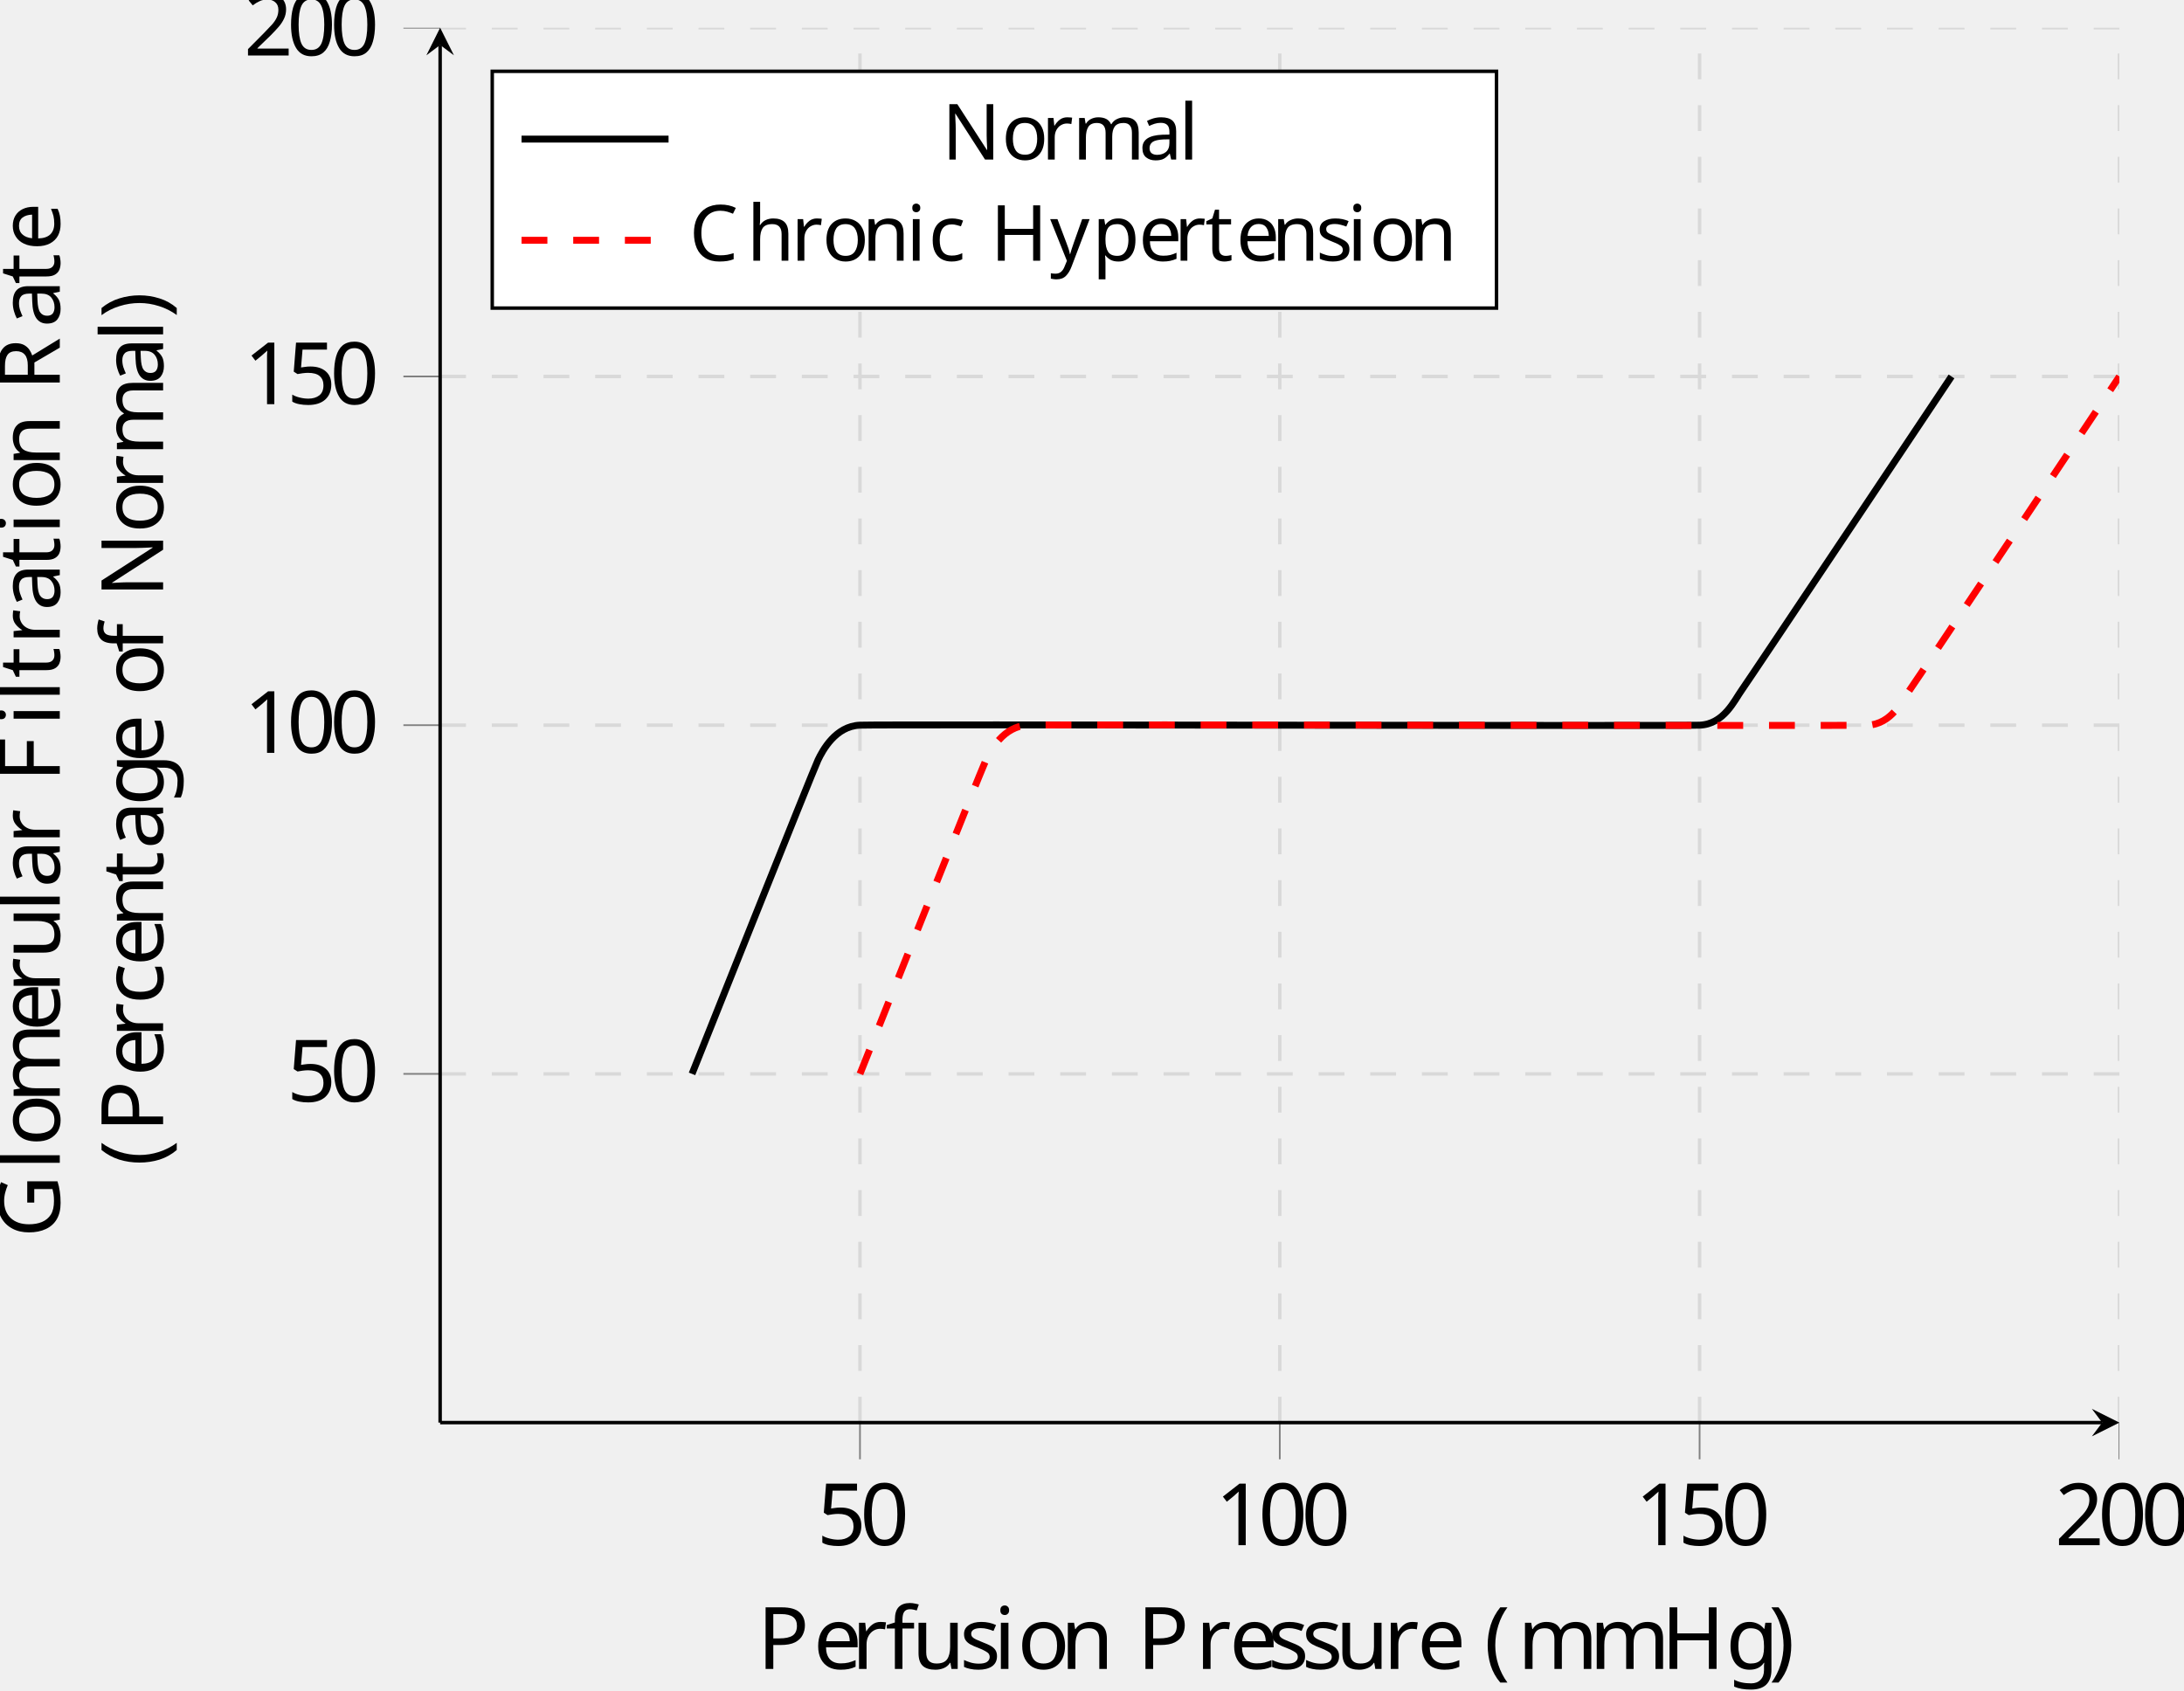
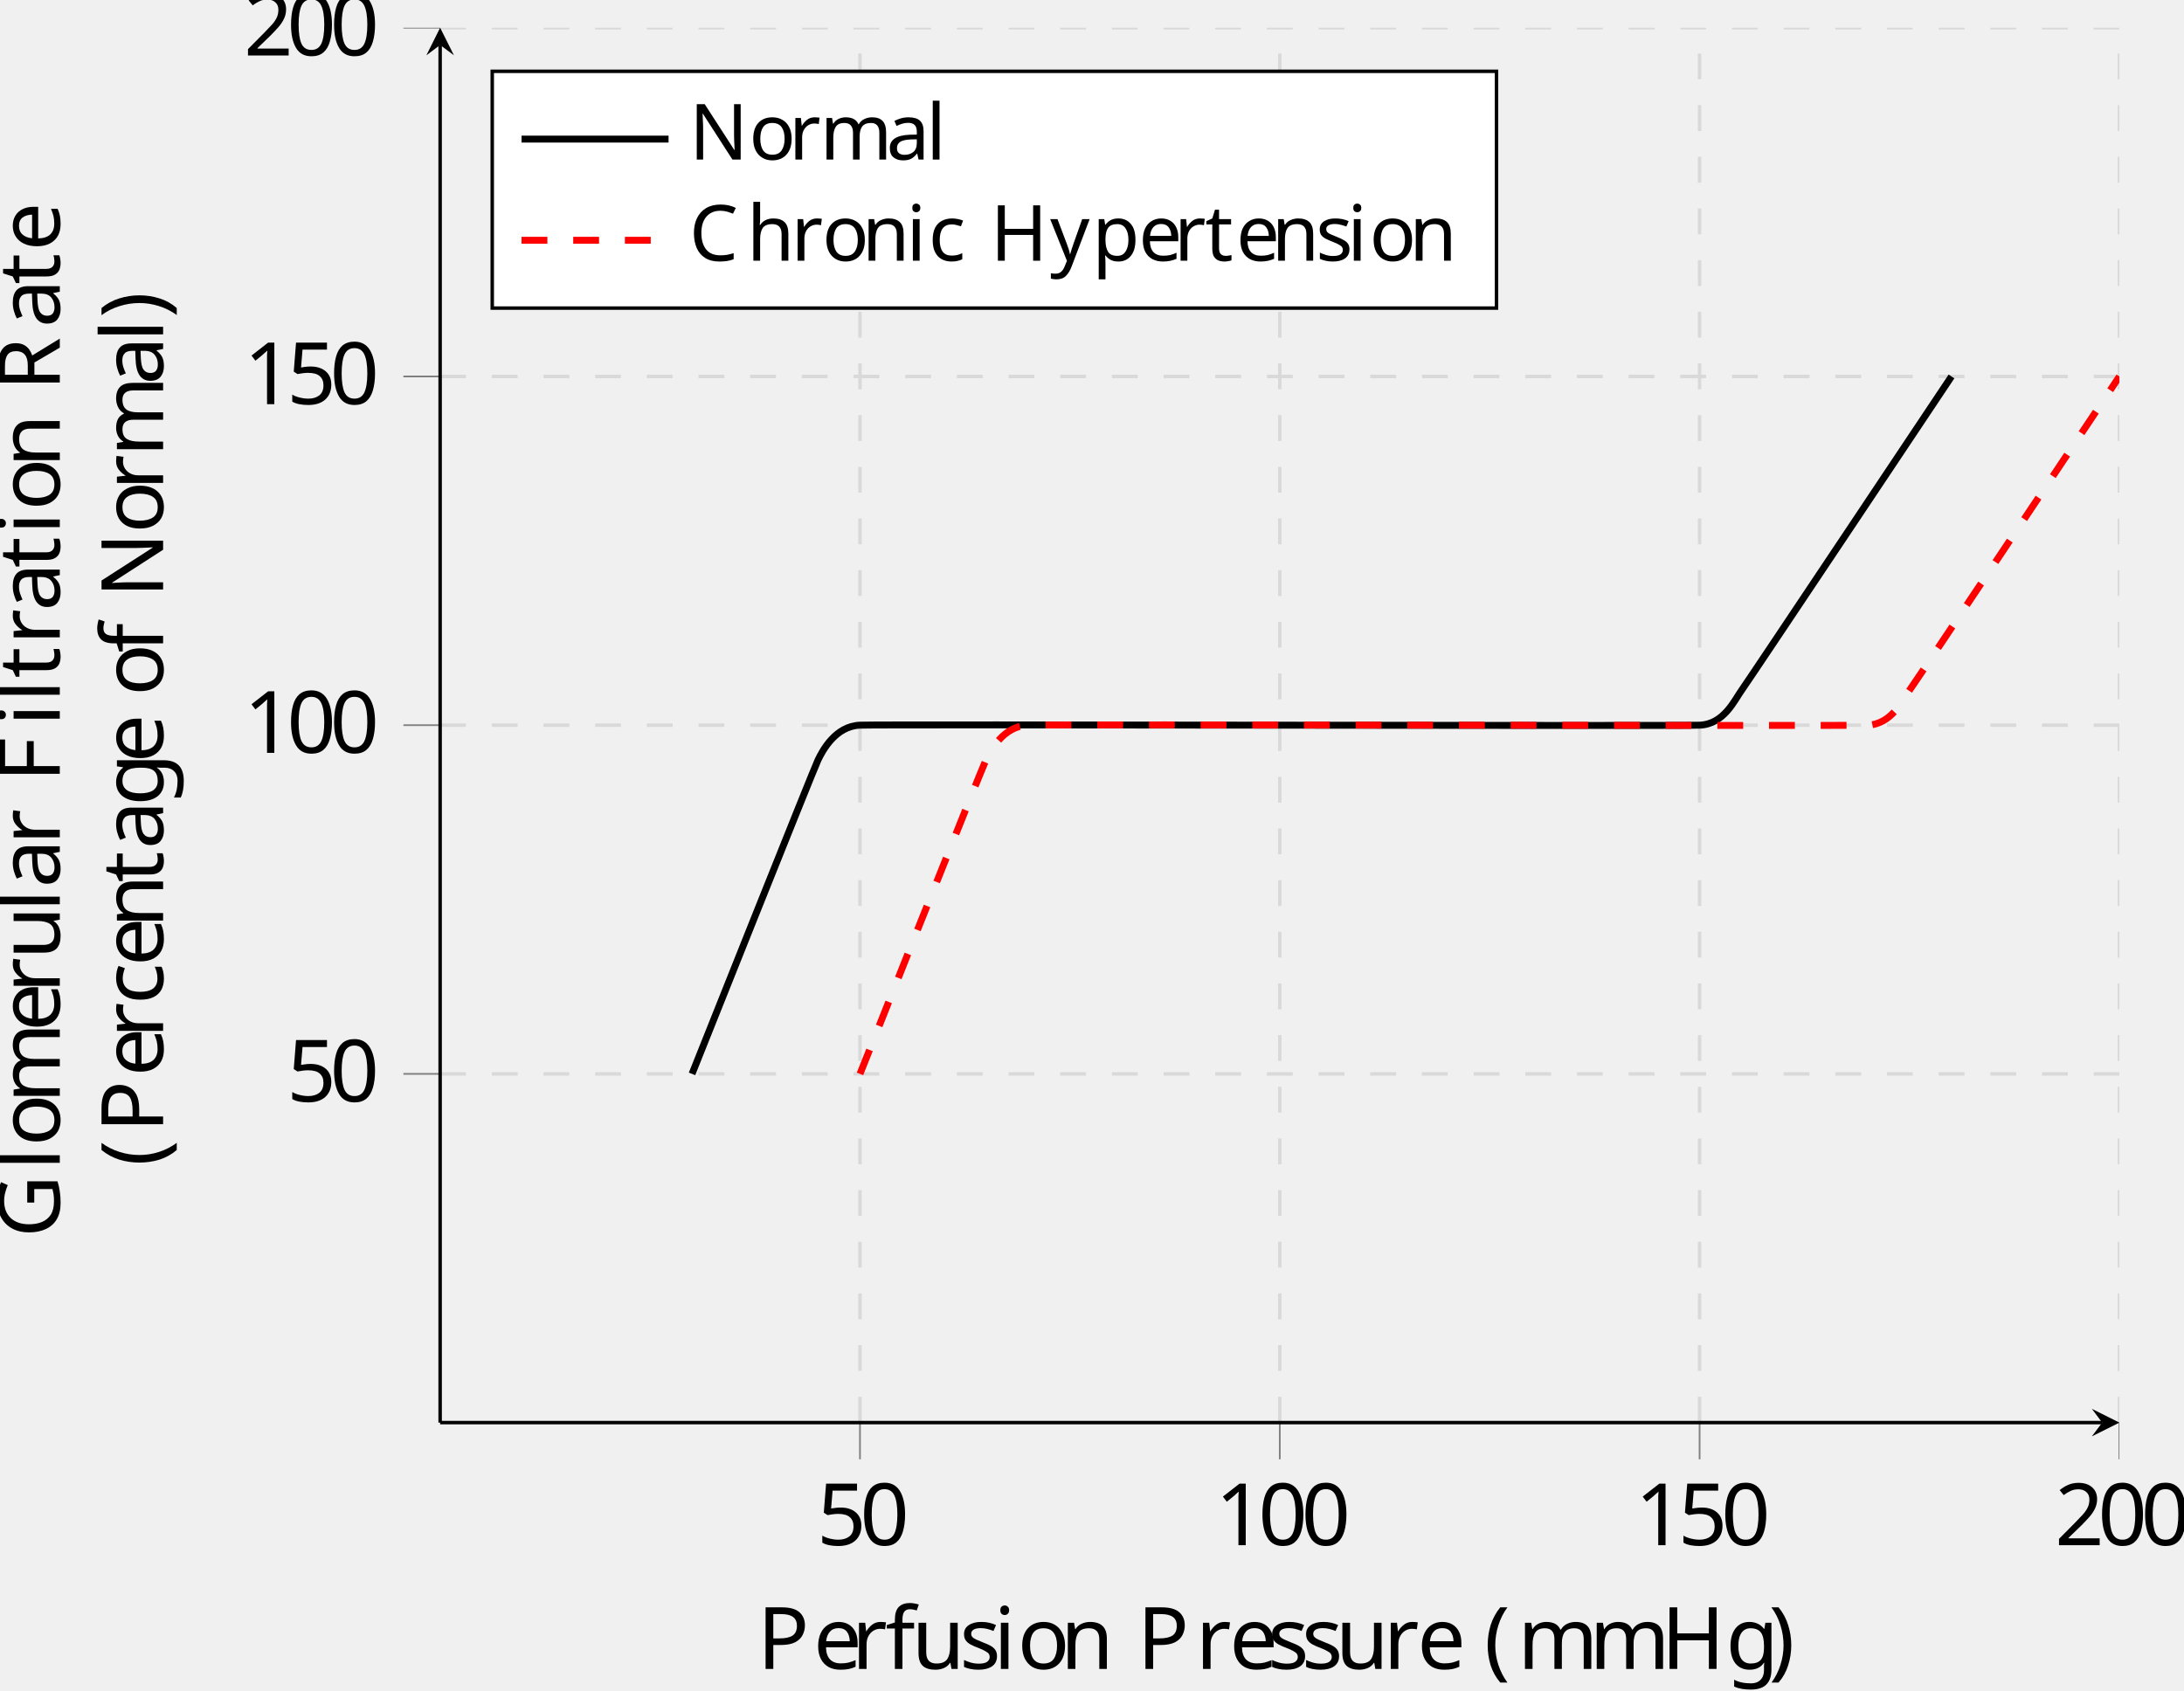
<svg xmlns="http://www.w3.org/2000/svg" viewBox="-68.681 -68.681 252.665 195.602">
  <defs>
    <clipPath id="clip1">
      <path d="M-17.762 237.657h194.273v-444.86H-17.762" />
    </clipPath>
    <clipPath id="clip2">
      <path d="M-159.489 95.926V-65.473h477.727V95.926" />
    </clipPath>
    <clipPath id="clip3">
      <path d="M-17.762 237.656h194.273v-444.86H-17.762" />
    </clipPath>
    <clipPath id="clip4">
      <path d="M-159.489 95.926V-65.473h477.727V95.926" />
    </clipPath>
    <clipPath id="clip5">
      <path d="M-17.762 95.926h194.273V-65.473H-17.762z" />
    </clipPath>
+     <font horiz-adv-x="0" id="cmr9">
+       <font-face ascent="750" descent="250" font-family="cmr9" />
+       <glyph d="M605 618c-32 31-89 87-190 87-194 0-358-161-358-363C57 136 223-22 415-22c166 0 269 137 269 254 0 10 0 19-14 19-13 0-13-7-14-16C648 83 528 9 425 9c-85 0-266 53-266 333 0 279 182 332 265 332 99 0 204-75 228-237 2-13 3-18 16-18 16 0 16 5 16 26v234c0 17 0 26-12 26-7 0-10-3-16-12l-51-75z" glyph-name="C" horiz-adv-x="742" unicode="C" vert-adv-y="742" />
+       <glyph d="M540 371H230v233c0 37 2 48 79 48h23v31c-45-3-101-3-147-3s-102 0-147 3v-31h23c77 0 79-11 79-48V79c0-37-2-48-79-48H38V0c45 3 101 3 147 3s102 0 147-3v31h-23c-77 0-79 11-79 48v261h310V79c0-37-2-48-79-48h-23V0c45 3 101 3 147 3s102 0 147-3v31h-23c-77 0-79 11-79 48v525c0 37 2 48 79 48h23v31c-45-3-101-3-147-3s-102 0-147 3v-31h23c77 0 79-11 79-48V371z" glyph-name="H" horiz-adv-x="770" unicode="H" vert-adv-y="770" />
+       <glyph d="M236 671c-8 12-11 12-30 12H38v-31h28c48 0 73-7 74-7V106c0-27 0-75-102-75V0c55 2 69 3 118 3 48 0 63-1 117-3v31c-102 0-102 48-102 75v516L596 12c8-12 13-12 18-12 16 0 16 8 16 27v550c0 27 0 75 102 75v31c-54-2-69-3-117-3-49 0-62 1-118 3v-31c102 0 102-48 102-75V150L236 671z" glyph-name="N" horiz-adv-x="770" unicode="N" vert-adv-y="770" />
+       <glyph d="M342 72c5-42 34-78 77-78 25 0 88 15 88 95v56h-28V90c0-11 0-61-36-61s-36 48-36 64v175c0 57 0 91-45 132-37 33-85 48-135 48-84 0-154-42-154-106 0-31 21-48 47-48 27 0 46 20 46 46 0 43-44 48-45 48 27 26 75 35 104 35 51 0 108-38 108-126v-33c-54-2-129-7-196-39-72-35-94-87-94-127 0-82 97-109 164-109 83 0 121 55 135 83zm-9 69c0-97-75-127-119-127-47 0-91 34-91 84 0 66 57 136 210 142v-99z" glyph-name="a" horiz-adv-x="513" unicode="a" vert-adv-y="513" />
+       <glyph d="M364 393c-21-4-41-18-41-47 0-26 20-46 46-46s47 17 47 48c0 62-70 100-158 100-128 0-224-107-224-232C34 87 138-11 256-11c139 0 171 121 171 130 0 12-11 12-14 12-11 0-11-2-17-19-23-69-79-95-130-95-64 0-146 52-146 200 0 156 80 203 140 203 13 0 67-2 104-27z" glyph-name="c" horiz-adv-x="456" unicode="c" vert-adv-y="456" />
+       <glyph d="M400 229c22 0 27 0 27 21 0 103-56 198-184 198-120 0-214-104-214-228C29 89 134-11 256-11S427 96 427 119c0 7-5 13-14 13-10 0-13-7-14-11C365 19 276 17 261 17c-48 0-89 27-112 61-33 49-34 109-34 151h285zm-284 24c9 154 99 170 127 170 55 0 115-42 116-170H116z" glyph-name="e" horiz-adv-x="457" unicode="e" vert-adv-y="457" />
+       <glyph d="M183 694L35 683v-31c68 0 77-7 77-56V77c0-46-11-46-77-46V0c47 2 66 3 114 3s61-1 114-3v31c-66 0-77 0-77 46v182c0 106 75 158 138 158 59 0 72-49 72-109V77c0-46-11-46-77-46V0c47 2 66 3 114 3s61-1 114-3v31c-51 0-76 0-77 31v192c0 83 0 112-28 147-23 28-61 41-111 41-67 0-116-35-147-91h-1v343z" glyph-name="h" horiz-adv-x="570" unicode="h" vert-adv-y="570" />
+       <glyph d="M184 442L40 431v-31c64 0 73-6 73-55V77c0-46-11-46-77-46V0c45 2 66 3 110 3 16 0 58 0 107-3v31c-65 0-69 5-69 44v367zm3 174c0 30-24 54-54 54-31 0-54-25-54-54s23-54 54-54c30 0 54 24 54 54z" glyph-name="i" horiz-adv-x="285" unicode="i" vert-adv-y="285" />
+       <glyph d="M184 694L36 683v-31c68 0 77-7 77-56V77c0-46-11-46-77-46V0c47 2 66 3 112 3 47 0 64-1 113-3v31c-66 0-77 0-77 46v617z" glyph-name="l" horiz-adv-x="285" unicode="l" vert-adv-y="285" />
+       <glyph d="M186 259c0 108 78 158 138 158 55 0 73-39 73-109V77c0-46-11-46-77-46V0c47 2 66 3 114 3s61-1 114-3v31c-66 0-77 0-77 46v182c0 108 78 158 138 158 55 0 73-39 73-109V77c0-46-11-46-77-46V0c47 2 66 3 114 3s61-1 114-3v31c-51 0-76 0-77 31v192c0 87 0 115-33 152-21 24-61 36-107 36-72 0-121-42-149-95-12 59-52 95-136 95-80 0-129-52-150-98h-1v98L35 431v-31c68 0 77-7 77-56V77c0-46-11-46-77-46V0c47 2 66 3 114 3s61-1 114-3v31c-66 0-77 0-77 46v182z" glyph-name="m" horiz-adv-x="856" unicode="m" vert-adv-y="856" />
+       <glyph d="M186 259c0 106 75 158 138 158 59 0 72-49 72-109V77c0-46-11-46-77-46V0c47 2 66 3 114 3s61-1 114-3v31c-51 0-76 0-77 31v192c0 83 0 112-28 147-23 28-61 41-111 41-93 0-136-69-150-97h-1v97L35 431v-31c68 0 77-7 77-56V77c0-46-11-46-77-46V0c47 2 66 3 114 3s61-1 114-3v31c-66 0-77 0-77 46v182z" glyph-name="n" horiz-adv-x="570" unicode="n" vert-adv-y="570" />
+       <glyph d="M484 213c0 131-104 235-227 235-127 0-228-107-228-235C29 88 133-11 256-11c127 0 228 101 228 224zM257 17c-50 0-92 25-115 64-26 42-27 95-27 141 0 37 0 94 25 135 30 51 80 66 116 66 57 0 98-32 118-66 23-42 24-93 24-135 0-37 0-95-25-139-28-46-74-66-116-66z" glyph-name="o" horiz-adv-x="513" unicode="o" vert-adv-y="513" />
+       <glyph d="M181 336c34 58 89 78 131 78 78 0 138-90 138-198 0-114-68-202-149-202-45 0-83 26-107 61-13 20-13 22-13 41v220zm0-288c26-26 60-59 126-59 119 0 229 96 229 227 0 126-98 226-216 226-54 0-104-22-142-63v63L30 431v-31c71 0 77-6 77-49v-468c0-46-11-46-77-46v-31c47 2 66 3 114 3s61-1 114-3v31c-66 0-77 0-77 46V48z" glyph-name="p" horiz-adv-x="570" unicode="p" vert-adv-y="570" />
+       <glyph d="M178 229c0 41 11 188 125 188v-1c-2-1-18-13-18-37 0-27 21-44 44-44 21 0 44 15 44 45 0 32-30 62-75 62-60 0-102-42-125-104h-1v104L30 431v-31c68 0 77-7 77-56V77c0-46-11-46-77-46V0c53 2 66 3 117 3 40 0 64-1 127-3v31h-20c-73 0-76 11-76 48v150z" glyph-name="r" horiz-adv-x="402" unicode="r" vert-adv-y="402" />
+       <glyph d="M344 422c0 17 0 26-12 26-5 0-7 0-20-12-2-2-11-11-17-16-31 22-62 28-96 28-132 0-165-73-165-124 0-32 14-58 37-80 34-31 72-38 123-47 51-10 68-13 90-30 10-8 35-27 35-65 0-88-101-88-115-88C102 14 76 99 64 153c-3 10-4 16-16 16-14 0-14-8-14-26V15c0-17 0-26 12-26 6 0 7 1 25 20 4 6 15 19 20 24 42-41 88-44 113-44 123 0 166 72 166 139 0 45-20 72-42 95-34 33-70 40-144 54-26 5-99 18-99 75 0 32 23 74 114 74 108 0 115-83 117-108 1-12 1-18 14-18 14 0 14 7 14 26v96z" glyph-name="s" horiz-adv-x="405" unicode="s" vert-adv-y="405" />
+       <glyph d="M325 400v31H180v184h-28c-1-84-36-187-133-190v-25h87V124c0-112 81-135 134-135 67 0 102 64 102 135v57h-28v-54c0-74-31-110-67-110-67 0-67 88-67 106v277h145z" glyph-name="t" horiz-adv-x="399" unicode="t" vert-adv-y="399" />
+       <glyph d="M182 353c-6 14-6 19-6 21 0 26 34 26 55 26v31c-49-2-69-3-111-3-3 0-60 0-99 3v-31c45 0 64-2 76-29L255 0l-25-59c-22-53-51-121-116-121-25 0-42 13-45 15 8 1 36 9 36 43 0 26-19 42-42 42-25 0-43-16-43-43 0-45 42-82 94-82 65 0 108 58 132 113l181 423c11 26 29 67 93 69v31c-32-3-63-3-76-3-28 0-59 1-87 3v-31c46-2 46-38 46-42 0-11-4-21-8-29L294 91 182 353z" glyph-name="y" horiz-adv-x="542" unicode="y" vert-adv-y="542" />
+     </font>
    <font horiz-adv-x="0" id="cmr10">
      <font-face ascent="750" descent="250" font-family="cmr10" />
      <glyph d="M331-240c0 3 0 5-17 22C189-92 157 97 157 250c0 174 38 348 161 473 13 12 13 14 13 17 0 7-4 10-10 10-10 0-100-68-159-195-51-110-63-221-63-305 0-78 11-199 66-312 60-123 146-188 156-188 6 0 10 3 10 10z" glyph-name="parenleft" horiz-adv-x="388" unicode="(" vert-adv-y="388" />
      <glyph d="M289 250c0 78-11 199-66 312C163 685 77 750 67 750c-6 0-10-4-10-10 0-3 0-5 19-23 98-99 155-258 155-467 0-171-37-347-161-473-13-12-13-14-13-17 0-6 4-10 10-10 10 0 100 68 159 195 51 110 63 221 63 305z" glyph-name="parenright" horiz-adv-x="388" unicode=")" vert-adv-y="388" />
      <glyph d="M460 320c0 80-5 160-40 234-46 96-128 112-170 112-60 0-133-26-174-119-32-69-37-147-37-227 0-75 4-165 45-241C127-2 200-22 249-22c54 0 130 21 174 116 32 69 37 147 37 226zM249 0c-39 0-98 25-116 121-11 60-11 152-11 211 0 64 0 130 8 184 19 119 94 128 119 128 33 0 99-18 118-117 10-56 10-132 10-195 0-75 0-143-11-207C351 30 294 0 249 0z" glyph-name="zero" horiz-adv-x="500" unicode="0" vert-adv-y="500" />
      <glyph d="M294 640c0 24 0 26-23 26-62-64-150-64-182-64v-31c20 0 79 0 131 26V79c0-36-3-48-93-48H95V0c35 3 122 3 162 3s127 0 162-3v31h-32c-90 0-93 11-93 48v561z" glyph-name="one" horiz-adv-x="500" unicode="1" vert-adv-y="500" />
      <glyph d="M127 77l106 103c156 138 216 192 216 292 0 114-90 194-212 194-113 0-187-92-187-181 0-56 50-56 53-56 17 0 52 12 52 53 0 26-18 52-53 52-8 0-10 0-13-1 23 65 77 102 135 102 91 0 134-81 134-163 0-80-50-159-105-221L61 37C50 26 50 24 50 0h371l28 174h-25c-5-30-12-74-22-89-7-8-73-8-95-8H127z" glyph-name="two" horiz-adv-x="500" unicode="2" vert-adv-y="500" />
      <glyph d="M449 201c0 119-82 219-190 219-48 0-91-16-127-51v195c20-6 53-13 85-13 123 0 193 91 193 104 0 6-3 11-10 11-1 0-3 0-8-3-20-9-69-29-136-29-40 0-86 7-133 28-8 3-10 3-12 3-10 0-10-8-10-24V345c0-18 0-26 14-26 7 0 9 3 13 9 11 16 48 70 129 70 52 0 77-46 85-64 16-37 18-76 18-126 0-35 0-95-24-137-24-39-61-65-107-65C156 6 99 59 82 118c3-1 6-2 17-2 33 0 50 25 50 49s-17 49-50 49c-14 0-49-7-49-53 0-86 69-183 181-183 116 0 218 96 218 223z" glyph-name="five" horiz-adv-x="500" unicode="5" vert-adv-y="500" />
      <glyph d="M582 680H33v-31h24c77 0 79-11 79-47V78c0-36-2-47-79-47H33V0c35 3 113 3 152 3 41 0 132 0 168-3v31h-33c-95 0-95 13-95 48v246h86c96 0 106-32 106-117h25v265h-25c0-84-10-117-106-117h-86v253c0 33 2 40 49 40h120c150 0 175-56 191-194h25l-28 225z" glyph-name="F" horiz-adv-x="652" unicode="F" vert-adv-y="652" />
      <glyph d="M593 63c13-22 53-62 64-62 9 0 9 8 9 23v174c0 39 4 44 69 44v31c-37-1-92-3-122-3-40 0-125 0-161 3v-31h32c90 0 93-11 93-48v-64C577 18 450 9 422 9c-65 0-263 35-263 333 0 299 197 332 257 332 107 0 198-90 218-237 2-14 2-17 16-17 16 0 16 3 16 24v237c0 17 0 24-11 24-4 0-8 0-16-12l-50-74c-32 32-86 86-185 86-186 0-348-158-348-363S216-22 406-22c73 0 153 26 187 85z" glyph-name="G" horiz-adv-x="784" unicode="G" vert-adv-y="784" />
      <glyph d="M613 605c0 36 2 47 79 47h24v31c-35-3-109-3-147-3s-113 0-148 3v-31h24c77 0 79-11 79-47V371H225v234c0 36 2 47 79 47h24v31c-35-3-109-3-147-3s-113 0-148 3v-31h24c77 0 79-11 79-47V78c0-36-2-47-79-47H33V0c35 3 109 3 147 3s113 0 148-3v31h-24c-77 0-79 11-79 47v262h299V78c0-36-2-47-79-47h-24V0c35 3 109 3 147 3s113 0 148-3v31h-24c-77 0-79 11-79 47v527z" glyph-name="H" horiz-adv-x="750" unicode="H" vert-adv-y="750" />
      <glyph d="M232 670c-9 12-10 13-29 13H33v-31h29c15 0 35-1 50-2 23-3 24-4 24-23V105c0-27 0-74-103-74V0c35 1 84 3 117 3s82-2 117-3v31c-103 0-103 47-103 74v520c5-5 6-6 10-12L582 13c9-12 10-13 17-13 14 0 14 7 14 26v552c0 27 0 74 103 74v31c-35-1-84-3-117-3s-82 2-117 3v-31c103 0 103-47 103-74V151L232 670z" glyph-name="N" horiz-adv-x="750" unicode="N" vert-adv-y="750" />
      <glyph d="M227 316h169c120 0 228 81 228 181 0 98-99 186-236 186H35v-31h24c77 0 79-11 79-47V78c0-36-2-47-79-47H35V0c35 3 109 3 147 3s113 0 148-3v31h-24c-77 0-79 11-79 47v238zm-3 26v270c0 33 2 40 49 40h89c159 0 159-106 159-155 0-47 0-155-159-155H224z" glyph-name="P" horiz-adv-x="680" unicode="P" vert-adv-y="680" />
      <glyph d="M224 353v259c0 23 0 35 22 38 10 2 39 2 59 2 90 0 202-4 202-149 0-69-24-150-172-150H224zm211-13c97 24 175 85 175 163 0 96-114 180-261 180H35v-31h24c77 0 79-11 79-47V78c0-36-2-47-79-47H35V0c36 3 107 3 146 3s110 0 146-3v31h-24c-77 0-79 11-79 47v253h115c16 0 58 0 93-34 38-36 38-67 38-134 0-65 0-105 41-143 41-36 96-42 126-42 78 0 95 82 95 110 0 6 0 17-13 17-11 0-11-9-12-16-6-71-41-89-66-89-49 0-57 51-71 144l-13 80c-18 64-67 97-122 116z" glyph-name="R" horiz-adv-x="736" unicode="R" vert-adv-y="736" />
      <glyph d="M333 76c4-40 31-82 78-82 21 0 82 14 82 95v56h-25V89c0-58-25-64-36-64-33 0-37 45-37 50v200c0 42 0 81-36 118-39 39-89 55-137 55-82 0-151-47-151-113 0-30 20-47 46-47 28 0 46 20 46 46 0 12-5 45-51 46 27 35 76 46 108 46 49 0 106-39 106-128v-37c-51-3-121-6-184-36C67 191 42 139 42 95c0-81 97-106 160-106 66 0 112 40 131 87zm-7 164V140c0-95-72-129-117-129-49 0-90 35-90 85 0 55 42 138 207 144z" glyph-name="a" horiz-adv-x="500" unicode="a" vert-adv-y="500" />
      <glyph d="M117 218c0 163 82 205 135 205 9 0 72-1 107-37-41-3-47-33-47-46 0-26 18-46 46-46 26 0 46 17 46 47 0 68-76 107-153 107-125 0-217-108-217-232C34 88 133-11 249-11c134 0 166 120 166 130s-10 10-13 10c-9 0-11-4-13-10-29-93-94-105-131-105-53 0-141 43-141 204z" glyph-name="c" horiz-adv-x="444" unicode="c" vert-adv-y="444" />
      <glyph d="M112 252c6 149 90 174 124 174 103 0 113-135 113-174H112zm-1-21h279c22 0 25 0 25 21 0 99-54 196-179 196-116 0-208-103-208-228C28 86 133-11 248-11c122 0 167 111 167 130 0 10-8 12-13 12-9 0-11-6-13-14C354 14 264 14 254 14c-50 0-90 30-113 67-30 48-30 114-30 150z" glyph-name="e" horiz-adv-x="444" unicode="e" vert-adv-y="444" />
      <glyph d="M175 431v116c0 88 48 136 92 136 3 0 18 0 33-7-12-4-30-17-30-42 0-23 16-43 43-43 29 0 44 20 44 44 0 37-37 70-90 70-70 0-155-53-155-159V431H33v-31h79V76c0-45-11-45-78-45V0c39 1 86 3 114 3 40 0 87 0 127-3v31h-21c-74 0-76 11-76 47v322h114v31H175z" glyph-name="f" horiz-adv-x="305" unicode="f" vert-adv-y="305" />
      <glyph d="M222 172c-87 0-87 100-87 123 0 27 1 59 16 84 8 12 31 40 71 40 87 0 87-100 87-123 0-27-1-59-16-84-8-12-31-40-71-40zm-116-39c0 4 0 27 17 47 39-28 80-31 99-31 93 0 162 69 162 146 0 37-16 74-41 97 36 34 72 39 90 39 2 0 7 0 10-1-11-4-16-15-16-27 0-17 13-29 29-29 10 0 29 7 29 30 0 17-12 49-51 49-20 0-64-6-106-47-42 33-84 36-106 36-93 0-162-69-162-146 0-44 22-82 47-103-13-15-31-48-31-83 0-31 13-69 44-89C60 4 28-39 28-79c0-72 99-127 221-127 118 0 222 51 222 129 0 35-14 86-65 114-53 28-111 28-172 28-25 0-68 0-75 1-32 4-53 35-53 67zm144-316C149-183 80-132 80-79c0 46 38 83 82 86h59c86 0 198 0 198-86 0-54-71-104-169-104z" glyph-name="g" horiz-adv-x="500" unicode="g" vert-adv-y="500" />
      <glyph d="M177 442L37 431v-31c65 0 74-6 74-55V76c0-45-11-45-78-45V0c32 1 86 3 110 3 35 0 70-2 104-3v31c-66 0-70 5-70 44v367zm4 174c0 32-25 53-53 53-31 0-53-27-53-53 0-27 22-53 53-53 28 0 53 21 53 53z" glyph-name="i" horiz-adv-x="277" unicode="i" vert-adv-y="277" />
      <glyph d="M177 694L33 683v-31c70 0 78-7 78-56V76c0-45-11-45-78-45V0c33 1 86 3 111 3s74-2 111-3v31c-67 0-78 0-78 45v618z" glyph-name="l" horiz-adv-x="277" unicode="l" vert-adv-y="277" />
      <glyph d="M110 344V76c0-45-11-45-78-45V0c35 1 86 3 113 3 26 0 78-2 112-3v31c-67 0-78 0-78 45v184c0 104 71 160 135 160 63 0 74-54 74-111V76c0-45-11-45-78-45V0c35 1 86 3 113 3 26 0 78-2 112-3v31c-67 0-78 0-78 45v184c0 104 71 160 135 160 63 0 74-54 74-111V76c0-45-11-45-78-45V0c35 1 86 3 113 3 26 0 78-2 112-3v31c-52 0-77 0-78 30v191c0 86 0 117-31 153-14 17-47 37-105 37-84 0-128-60-145-98-14 87-88 98-133 98-73 0-120-43-148-105v105L32 431v-31c70 0 78-7 78-56z" glyph-name="m" horiz-adv-x="833" unicode="m" vert-adv-y="833" />
      <glyph d="M110 344V76c0-45-11-45-78-45V0c35 1 86 3 113 3 26 0 78-2 112-3v31c-67 0-78 0-78 45v184c0 104 71 160 135 160 63 0 74-54 74-111V76c0-45-11-45-78-45V0c35 1 86 3 113 3 26 0 78-2 112-3v31c-52 0-77 0-78 30v191c0 86 0 117-31 153-14 17-47 37-105 37-73 0-120-43-148-105v105L32 431v-31c70 0 78-7 78-56z" glyph-name="n" horiz-adv-x="555" unicode="n" vert-adv-y="555" />
      <glyph d="M471 214c0 128-100 234-221 234-125 0-222-109-222-234C28 85 132-11 249-11c121 0 222 98 222 225zM250 14c-43 0-87 21-114 67-25 44-25 105-25 141 0 39 0 93 24 137 27 46 74 67 114 67 44 0 87-22 113-65s26-101 26-139c0-36 0-90-22-134-22-45-66-74-116-74z" glyph-name="o" horiz-adv-x="500" unicode="o" vert-adv-y="500" />
      <glyph d="M167 332v110L28 431v-31c70 0 78-7 78-56V76c0-45-11-45-78-45V0c39 1 86 3 114 3 40 0 87 0 127-3v31h-21c-74 0-76 11-76 47v154c0 99 42 188 118 188 7 0 9 0 11-1-3-1-23-13-23-39 0-28 21-43 43-43 18 0 43 12 43 44s-31 61-74 61c-73 0-109-67-123-110z" glyph-name="r" horiz-adv-x="391" unicode="r" vert-adv-y="391" />
      <glyph d="M208 194c22-4 104-20 104-92 0-51-35-91-113-91-84 0-120 57-139 142-3 13-4 17-14 17-13 0-13-7-13-25V13c0-17 0-24 11-24 5 0 6 1 25 20 2 2 2 4 20 23 44-42 89-43 110-43 115 0 161 67 161 139 0 53-30 83-42 95-33 32-72 40-114 48-56 11-123 24-123 82 0 35 26 76 112 76 110 0 115-90 117-121 1-9 10-9 12-9 13 0 13 5 13 24v101c0 17 0 24-11 24-5 0-7 0-20-12-3-4-13-13-17-16-38 28-79 28-94 28-122 0-160-67-160-123 0-35 16-63 43-85 32-26 60-32 132-46z" glyph-name="s" horiz-adv-x="394" unicode="s" vert-adv-y="394" />
      <glyph d="M173 400h143v31H173v184h-25c-1-82-31-189-129-193v-22h85V124C104 1 197-11 233-11c71 0 99 71 99 135v57h-25v-55c0-74-30-112-67-112-67 0-67 91-67 108v278z" glyph-name="t" horiz-adv-x="388" unicode="t" vert-adv-y="388" />
      <glyph d="M391 79v-90L535 0v31c-70 0-78 7-78 56v355l-147-11v-31c70 0 78-7 78-56V166c0-87-48-155-121-155-84 0-88 47-88 99v332L32 431v-31c78 0 78-3 78-92V158c0-78 0-169 152-169 56 0 100 28 129 90z" glyph-name="u" horiz-adv-x="555" unicode="u" vert-adv-y="555" />
-     </font>
-     <font horiz-adv-x="0" id="cmr9">
-       <font-face ascent="750" descent="250" font-family="cmr9" />
-       <glyph d="M605 618c-32 31-89 87-190 87-194 0-358-161-358-363C57 136 223-22 415-22c166 0 269 137 269 254 0 10 0 19-14 19-13 0-13-7-14-16C648 83 528 9 425 9c-85 0-266 53-266 333 0 279 182 332 265 332 99 0 204-75 228-237 2-13 3-18 16-18 16 0 16 5 16 26v234c0 17 0 26-12 26-7 0-10-3-16-12l-51-75z" glyph-name="C" horiz-adv-x="742" unicode="C" vert-adv-y="742" />
-       <glyph d="M540 371H230v233c0 37 2 48 79 48h23v31c-45-3-101-3-147-3s-102 0-147 3v-31h23c77 0 79-11 79-48V79c0-37-2-48-79-48H38V0c45 3 101 3 147 3s102 0 147-3v31h-23c-77 0-79 11-79 48v261h310V79c0-37-2-48-79-48h-23V0c45 3 101 3 147 3s102 0 147-3v31h-23c-77 0-79 11-79 48v525c0 37 2 48 79 48h23v31c-45-3-101-3-147-3s-102 0-147 3v-31h23c77 0 79-11 79-48V371z" glyph-name="H" horiz-adv-x="770" unicode="H" vert-adv-y="770" />
-       <glyph d="M236 671c-8 12-11 12-30 12H38v-31h28c48 0 73-7 74-7V106c0-27 0-75-102-75V0c55 2 69 3 118 3 48 0 63-1 117-3v31c-102 0-102 48-102 75v516L596 12c8-12 13-12 18-12 16 0 16 8 16 27v550c0 27 0 75 102 75v31c-54-2-69-3-117-3-49 0-62 1-118 3v-31c102 0 102-48 102-75V150L236 671z" glyph-name="N" horiz-adv-x="770" unicode="N" vert-adv-y="770" />
-       <glyph d="M342 72c5-42 34-78 77-78 25 0 88 15 88 95v56h-28V90c0-11 0-61-36-61s-36 48-36 64v175c0 57 0 91-45 132-37 33-85 48-135 48-84 0-154-42-154-106 0-31 21-48 47-48 27 0 46 20 46 46 0 43-44 48-45 48 27 26 75 35 104 35 51 0 108-38 108-126v-33c-54-2-129-7-196-39-72-35-94-87-94-127 0-82 97-109 164-109 83 0 121 55 135 83zm-9 69c0-97-75-127-119-127-47 0-91 34-91 84 0 66 57 136 210 142v-99z" glyph-name="a" horiz-adv-x="513" unicode="a" vert-adv-y="513" />
-       <glyph d="M364 393c-21-4-41-18-41-47 0-26 20-46 46-46s47 17 47 48c0 62-70 100-158 100-128 0-224-107-224-232C34 87 138-11 256-11c139 0 171 121 171 130 0 12-11 12-14 12-11 0-11-2-17-19-23-69-79-95-130-95-64 0-146 52-146 200 0 156 80 203 140 203 13 0 67-2 104-27z" glyph-name="c" horiz-adv-x="456" unicode="c" vert-adv-y="456" />
-       <glyph d="M400 229c22 0 27 0 27 21 0 103-56 198-184 198-120 0-214-104-214-228C29 89 134-11 256-11S427 96 427 119c0 7-5 13-14 13-10 0-13-7-14-11C365 19 276 17 261 17c-48 0-89 27-112 61-33 49-34 109-34 151h285zm-284 24c9 154 99 170 127 170 55 0 115-42 116-170H116z" glyph-name="e" horiz-adv-x="457" unicode="e" vert-adv-y="457" />
-       <glyph d="M183 694L35 683v-31c68 0 77-7 77-56V77c0-46-11-46-77-46V0c47 2 66 3 114 3s61-1 114-3v31c-66 0-77 0-77 46v182c0 106 75 158 138 158 59 0 72-49 72-109V77c0-46-11-46-77-46V0c47 2 66 3 114 3s61-1 114-3v31c-51 0-76 0-77 31v192c0 83 0 112-28 147-23 28-61 41-111 41-67 0-116-35-147-91h-1v343z" glyph-name="h" horiz-adv-x="570" unicode="h" vert-adv-y="570" />
-       <glyph d="M184 442L40 431v-31c64 0 73-6 73-55V77c0-46-11-46-77-46V0c45 2 66 3 110 3 16 0 58 0 107-3v31c-65 0-69 5-69 44v367zm3 174c0 30-24 54-54 54-31 0-54-25-54-54s23-54 54-54c30 0 54 24 54 54z" glyph-name="i" horiz-adv-x="285" unicode="i" vert-adv-y="285" />
-       <glyph d="M184 694L36 683v-31c68 0 77-7 77-56V77c0-46-11-46-77-46V0c47 2 66 3 112 3 47 0 64-1 113-3v31c-66 0-77 0-77 46v617z" glyph-name="l" horiz-adv-x="285" unicode="l" vert-adv-y="285" />
-       <glyph d="M186 259c0 108 78 158 138 158 55 0 73-39 73-109V77c0-46-11-46-77-46V0c47 2 66 3 114 3s61-1 114-3v31c-66 0-77 0-77 46v182c0 108 78 158 138 158 55 0 73-39 73-109V77c0-46-11-46-77-46V0c47 2 66 3 114 3s61-1 114-3v31c-51 0-76 0-77 31v192c0 87 0 115-33 152-21 24-61 36-107 36-72 0-121-42-149-95-12 59-52 95-136 95-80 0-129-52-150-98h-1v98L35 431v-31c68 0 77-7 77-56V77c0-46-11-46-77-46V0c47 2 66 3 114 3s61-1 114-3v31c-66 0-77 0-77 46v182z" glyph-name="m" horiz-adv-x="856" unicode="m" vert-adv-y="856" />
-       <glyph d="M186 259c0 106 75 158 138 158 59 0 72-49 72-109V77c0-46-11-46-77-46V0c47 2 66 3 114 3s61-1 114-3v31c-51 0-76 0-77 31v192c0 83 0 112-28 147-23 28-61 41-111 41-93 0-136-69-150-97h-1v97L35 431v-31c68 0 77-7 77-56V77c0-46-11-46-77-46V0c47 2 66 3 114 3s61-1 114-3v31c-66 0-77 0-77 46v182z" glyph-name="n" horiz-adv-x="570" unicode="n" vert-adv-y="570" />
-       <glyph d="M484 213c0 131-104 235-227 235-127 0-228-107-228-235C29 88 133-11 256-11c127 0 228 101 228 224zM257 17c-50 0-92 25-115 64-26 42-27 95-27 141 0 37 0 94 25 135 30 51 80 66 116 66 57 0 98-32 118-66 23-42 24-93 24-135 0-37 0-95-25-139-28-46-74-66-116-66z" glyph-name="o" horiz-adv-x="513" unicode="o" vert-adv-y="513" />
-       <glyph d="M181 336c34 58 89 78 131 78 78 0 138-90 138-198 0-114-68-202-149-202-45 0-83 26-107 61-13 20-13 22-13 41v220zm0-288c26-26 60-59 126-59 119 0 229 96 229 227 0 126-98 226-216 226-54 0-104-22-142-63v63L30 431v-31c71 0 77-6 77-49v-468c0-46-11-46-77-46v-31c47 2 66 3 114 3s61-1 114-3v31c-66 0-77 0-77 46V48z" glyph-name="p" horiz-adv-x="570" unicode="p" vert-adv-y="570" />
-       <glyph d="M178 229c0 41 11 188 125 188v-1c-2-1-18-13-18-37 0-27 21-44 44-44 21 0 44 15 44 45 0 32-30 62-75 62-60 0-102-42-125-104h-1v104L30 431v-31c68 0 77-7 77-56V77c0-46-11-46-77-46V0c53 2 66 3 117 3 40 0 64-1 127-3v31h-20c-73 0-76 11-76 48v150z" glyph-name="r" horiz-adv-x="402" unicode="r" vert-adv-y="402" />
-       <glyph d="M344 422c0 17 0 26-12 26-5 0-7 0-20-12-2-2-11-11-17-16-31 22-62 28-96 28-132 0-165-73-165-124 0-32 14-58 37-80 34-31 72-38 123-47 51-10 68-13 90-30 10-8 35-27 35-65 0-88-101-88-115-88C102 14 76 99 64 153c-3 10-4 16-16 16-14 0-14-8-14-26V15c0-17 0-26 12-26 6 0 7 1 25 20 4 6 15 19 20 24 42-41 88-44 113-44 123 0 166 72 166 139 0 45-20 72-42 95-34 33-70 40-144 54-26 5-99 18-99 75 0 32 23 74 114 74 108 0 115-83 117-108 1-12 1-18 14-18 14 0 14 7 14 26v96z" glyph-name="s" horiz-adv-x="405" unicode="s" vert-adv-y="405" />
-       <glyph d="M325 400v31H180v184h-28c-1-84-36-187-133-190v-25h87V124c0-112 81-135 134-135 67 0 102 64 102 135v57h-28v-54c0-74-31-110-67-110-67 0-67 88-67 106v277h145z" glyph-name="t" horiz-adv-x="399" unicode="t" vert-adv-y="399" />
-       <glyph d="M182 353c-6 14-6 19-6 21 0 26 34 26 55 26v31c-49-2-69-3-111-3-3 0-60 0-99 3v-31c45 0 64-2 76-29L255 0l-25-59c-22-53-51-121-116-121-25 0-42 13-45 15 8 1 36 9 36 43 0 26-19 42-42 42-25 0-43-16-43-43 0-45 42-82 94-82 65 0 108 58 132 113l181 423c11 26 29 67 93 69v31c-32-3-63-3-76-3-28 0-59 1-87 3v-31c46-2 46-38 46-42 0-11-4-21-8-29L294 91 182 353z" glyph-name="y" horiz-adv-x="542" unicode="y" vert-adv-y="542" />
    </font>
  </defs>
  <style>text.f0{font-family:cmr9;font-size:8.966px}text.f1{font-family:cmr10;font-size:9.963px}</style>
  <g id="page1">
    <path clip-path="url(#clip1)" d="M30.809 95.926V-65.472M79.375 95.926V-65.472m48.57 161.398V-65.472m48.566 161.398V-65.472" fill="none" stroke="#d9d9d9" stroke-dasharray="2.989,2.989" stroke-miterlimit="10.037" stroke-width=".4" />
    <path clip-path="url(#clip2)" d="M-17.762 55.578h194.273M-17.762 15.227h194.273M-17.762-25.122h194.273m-194.273-40.35h194.273" fill="none" stroke="#d9d9d9" stroke-dasharray="2.989,2.989" stroke-miterlimit="10.037" stroke-width=".4" />
    <path clip-path="url(#clip3)" d="M30.809 100.176v-4.25m48.566 4.25v-4.25m48.57 4.25v-4.25m48.566 4.25v-4.25" fill="none" stroke="gray" stroke-miterlimit="10.037" stroke-width=".2" />
    <path clip-path="url(#clip4)" d="M-22.012 55.578h4.25m-4.25-40.351h4.25m-4.25-40.349h4.25m-4.25-40.35h4.25" fill="none" stroke="gray" stroke-miterlimit="10.037" stroke-width=".2" />
    <path d="M-17.762 95.926H174.52" fill="none" stroke="#000" stroke-miterlimit="10.037" stroke-width=".4" />
    <path d="M176.512 95.926l-3.187-1.594 1.195 1.594-1.195 1.593" />
    <path d="M-17.762 95.926V-63.477" fill="none" stroke="#000" stroke-miterlimit="10.037" stroke-width=".4" />
    <path d="M-17.762-65.473l-1.593 3.192 1.593-1.196 1.598 1.196" />
    <text class="f1" transform="translate(-5.798 47.7)" x="31.625" y="62.417">5<tspan x="36.606">0</tspan>
    </text>
    <text class="f1" transform="translate(40.28 47.7)" x="31.625" y="62.417">1<tspan x="36.606">0</tspan>
      <tspan x="41.587">0</tspan>
    </text>
    <text class="f1" transform="translate(88.847 47.7)" x="31.625" y="62.417">1<tspan x="36.606">5</tspan>
      <tspan x="41.587">0</tspan>
    </text>
    <text class="f1" transform="translate(137.415 47.7)" x="31.625" y="62.417">2<tspan x="36.606">0</tspan>
      <tspan x="41.587">0</tspan>
    </text>
    <text class="f1" transform="translate(-67.119 -3.63)" x="31.625" y="62.417">5<tspan x="36.606">0</tspan>
    </text>
    <text class="f1" transform="translate(-72.1 -43.98)" x="31.625" y="62.417">1<tspan x="36.606">0</tspan>
      <tspan x="41.587">0</tspan>
    </text>
    <text class="f1" transform="translate(-72.1 -84.328)" x="31.625" y="62.417">1<tspan x="36.606">5</tspan>
      <tspan x="41.587">0</tspan>
    </text>
    <text class="f1" transform="translate(-72.1 -124.677)" x="31.625" y="62.417">2<tspan x="36.606">0</tspan>
      <tspan x="41.587">0</tspan>
    </text>
    <path clip-path="url(#clip5)" d="M11.379 55.578s14.035-35.195 14.574-36.316c.535-1.117 2.027-3.922 4.856-4.035 2.828-.11 94.304.113 97.136 0 2.828-.11 4.047-2.915 4.856-4.036.808-1.117 24.285-36.313 24.285-36.313" fill="none" stroke="#000" stroke-miterlimit="10.037" stroke-width=".8" />
    <path clip-path="url(#clip5)" d="M30.809 55.578s14.03-35.195 14.57-36.316c.539-1.117 2.027-3.922 4.855-4.035 2.832-.11 94.309.113 97.137 0 2.828-.11 4.047-2.915 4.855-4.036.809-1.117 24.285-36.313 24.285-36.313" fill="none" stroke="red" stroke-dasharray="2.989,2.989" stroke-miterlimit="10.037" stroke-width=".8" />
    <path clip-path="url(#clip5)" d="M-22.617 96.73H-12.902" fill="none" stroke="#000" stroke-miterlimit="10.037" stroke-width=".8" />
    <path clip-path="url(#clip5)" d="M-22.617 96.73H-12.902" fill="none" stroke="red" stroke-dasharray="2.989,2.989" stroke-miterlimit="10.037" stroke-width=".8" />
    <text class="f1" transform="translate(-12.703 62.013)" x="31.625" y="62.417">P<tspan x="38.128">e</tspan>
      <tspan x="42.556">r</tspan>
      <tspan x="46.458">f</tspan>
      <tspan x="49.502">u</tspan>
      <tspan x="55.037">s</tspan>
      <tspan x="58.967">i</tspan>
      <tspan x="61.734">o</tspan>
      <tspan x="66.715">n</tspan>
      <tspan x="75.571">P</tspan>
      <tspan x="82.351">r</tspan>
      <tspan x="86.253">e</tspan>
      <tspan x="90.681">s</tspan>
      <tspan x="94.611">s</tspan>
      <tspan x="98.54">u</tspan>
      <tspan x="104.075">r</tspan>
      <tspan x="107.977">e</tspan>
      <tspan x="115.726">(</tspan>
      <tspan x="119.601">m</tspan>
      <tspan x="127.903">m</tspan>
      <tspan x="136.205">H</tspan>
      <tspan x="143.677">g</tspan>
      <tspan x="148.658">)</tspan>
    </text>
    <text class="f1" transform="rotate(-90 -3.037 109.188)" x="31.625" y="50.461">G<tspan x="39.443">l</tspan>
      <tspan x="42.21">o</tspan>
      <tspan x="47.191">m</tspan>
      <tspan x="55.493">e</tspan>
      <tspan x="59.921">r</tspan>
      <tspan x="63.823">u</tspan>
      <tspan x="69.358">l</tspan>
      <tspan x="72.126">a</tspan>
      <tspan x="77.107">r</tspan>
      <tspan x="84.33">F</tspan>
      <tspan x="90.833">i</tspan>
      <tspan x="93.601">l</tspan>
      <tspan x="96.368">t</tspan>
      <tspan x="100.243">r</tspan>
      <tspan x="104.145">a</tspan>
      <tspan x="109.126">t</tspan>
      <tspan x="113">i</tspan>
      <tspan x="115.768">o</tspan>
      <tspan x="120.749">n</tspan>
      <tspan x="129.605">R</tspan>
      <tspan x="136.938">a</tspan>
      <tspan x="141.92">t</tspan>
      <tspan x="145.794">e</tspan>
      <tspan x="39.906" y="62.417">(</tspan>
      <tspan x="43.781">P</tspan>
      <tspan x="50.284">e</tspan>
      <tspan x="54.712">r</tspan>
      <tspan x="58.614">c</tspan>
      <tspan x="63.042">e</tspan>
      <tspan x="67.469">n</tspan>
      <tspan x="72.728">t</tspan>
      <tspan x="76.602">a</tspan>
      <tspan x="81.583">g</tspan>
      <tspan x="86.565">e</tspan>
      <tspan x="94.313">o</tspan>
      <tspan x="99.295">f</tspan>
      <tspan x="105.66">N</tspan>
      <tspan x="113.132">o</tspan>
      <tspan x="118.113">r</tspan>
      <tspan x="122.015">m</tspan>
      <tspan x="130.317">a</tspan>
      <tspan x="135.299">l</tspan>
      <tspan x="138.066">)</tspan>
    </text>
    <path d="M-11.734-33.032h116.183V-60.43H-11.734z" fill="#fff" />
    <path d="M-11.734-33.032h116.183V-60.43H-11.734z" fill="none" stroke="#000" stroke-miterlimit="10.037" stroke-width=".4" />
    <path d="M-8.344-52.586H8.664" fill="none" stroke="#000" stroke-miterlimit="10.037" stroke-width=".8" />
-     <text class="f0" transform="translate(-55.353 -100.929)" x="95.628" y="50.711">N<tspan x="102.538">o</tspan>
-       <tspan x="107.146">r</tspan>
-       <tspan x="110.751">m</tspan>
-       <tspan x="118.43">a</tspan>
-       <tspan x="123.038">l</tspan>
+     <text class="f0" transform="translate(-38.177 -100.929)" x="49.23" y="50.711">N<tspan x="56.141">o</tspan>
+       <tspan x="60.748">r</tspan>
+       <tspan x="64.353">m</tspan>
+       <tspan x="72.032">a</tspan>
+       <tspan x="76.64">l</tspan>
    </text>
    <path d="M-8.344-40.88H8.664" fill="none" stroke="red" stroke-dasharray="2.989,2.989" stroke-miterlimit="10.037" stroke-width=".8" />
-     <text class="f0" transform="translate(-84.575 -100.928)" x="95.628" y="62.417">C<tspan x="102.284">h</tspan>
-       <tspan x="107.404">r</tspan>
-       <tspan x="111.008">o</tspan>
-       <tspan x="115.616">n</tspan>
-       <tspan x="120.735">i</tspan>
-       <tspan x="123.295">c</tspan>
-       <tspan x="130.463">H</tspan>
-       <tspan x="137.373">y</tspan>
-       <tspan x="142.237">p</tspan>
-       <tspan x="147.612">e</tspan>
-       <tspan x="151.711">r</tspan>
-       <tspan x="155.316">t</tspan>
-       <tspan x="158.9">e</tspan>
-       <tspan x="162.999">n</tspan>
-       <tspan x="168.119">s</tspan>
-       <tspan x="171.753">i</tspan>
-       <tspan x="174.313">o</tspan>
-       <tspan x="178.921">n</tspan>
+     <text class="f0" transform="translate(-38.177 -100.928)" x="49.23" y="62.417">C<tspan x="55.886">h</tspan>
+       <tspan x="61.006">r</tspan>
+       <tspan x="64.61">o</tspan>
+       <tspan x="69.218">n</tspan>
+       <tspan x="74.338">i</tspan>
+       <tspan x="76.897">c</tspan>
+       <tspan x="84.065">H</tspan>
+       <tspan x="90.975">y</tspan>
+       <tspan x="95.839">p</tspan>
+       <tspan x="101.214">e</tspan>
+       <tspan x="105.314">r</tspan>
+       <tspan x="108.918">t</tspan>
+       <tspan x="112.502">e</tspan>
+       <tspan x="116.601">n</tspan>
+       <tspan x="121.721">s</tspan>
+       <tspan x="125.356">i</tspan>
+       <tspan x="127.915">o</tspan>
+       <tspan x="132.523">n</tspan>
    </text>
  </g>
</svg>
